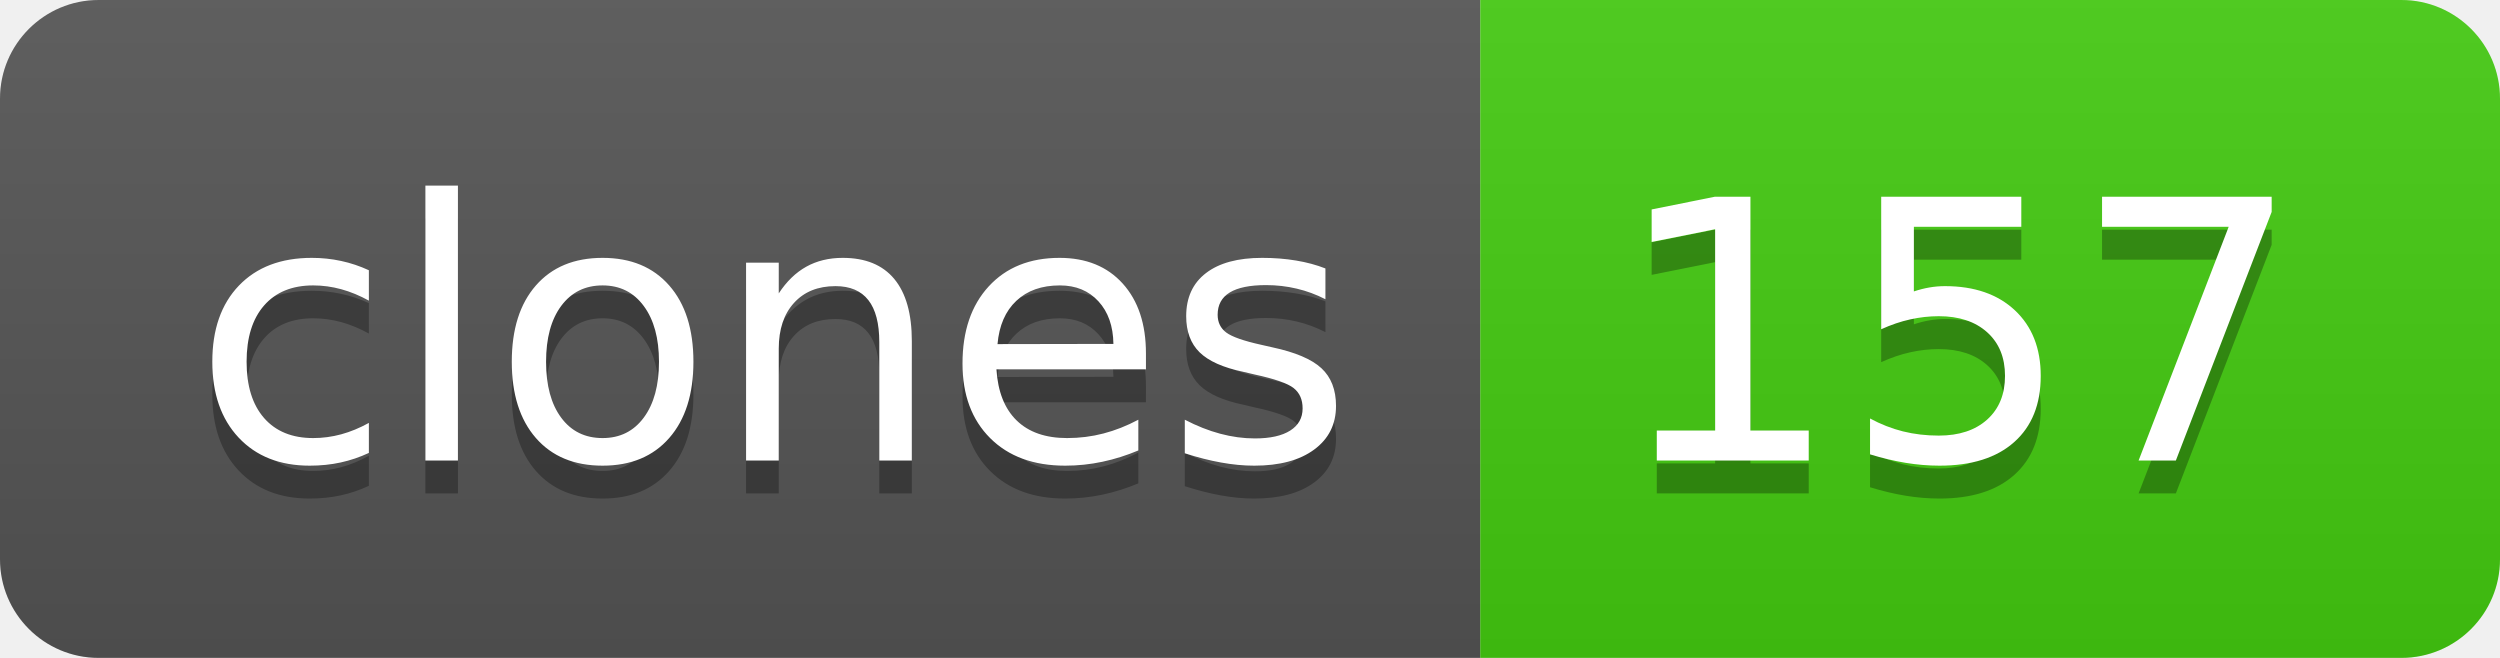
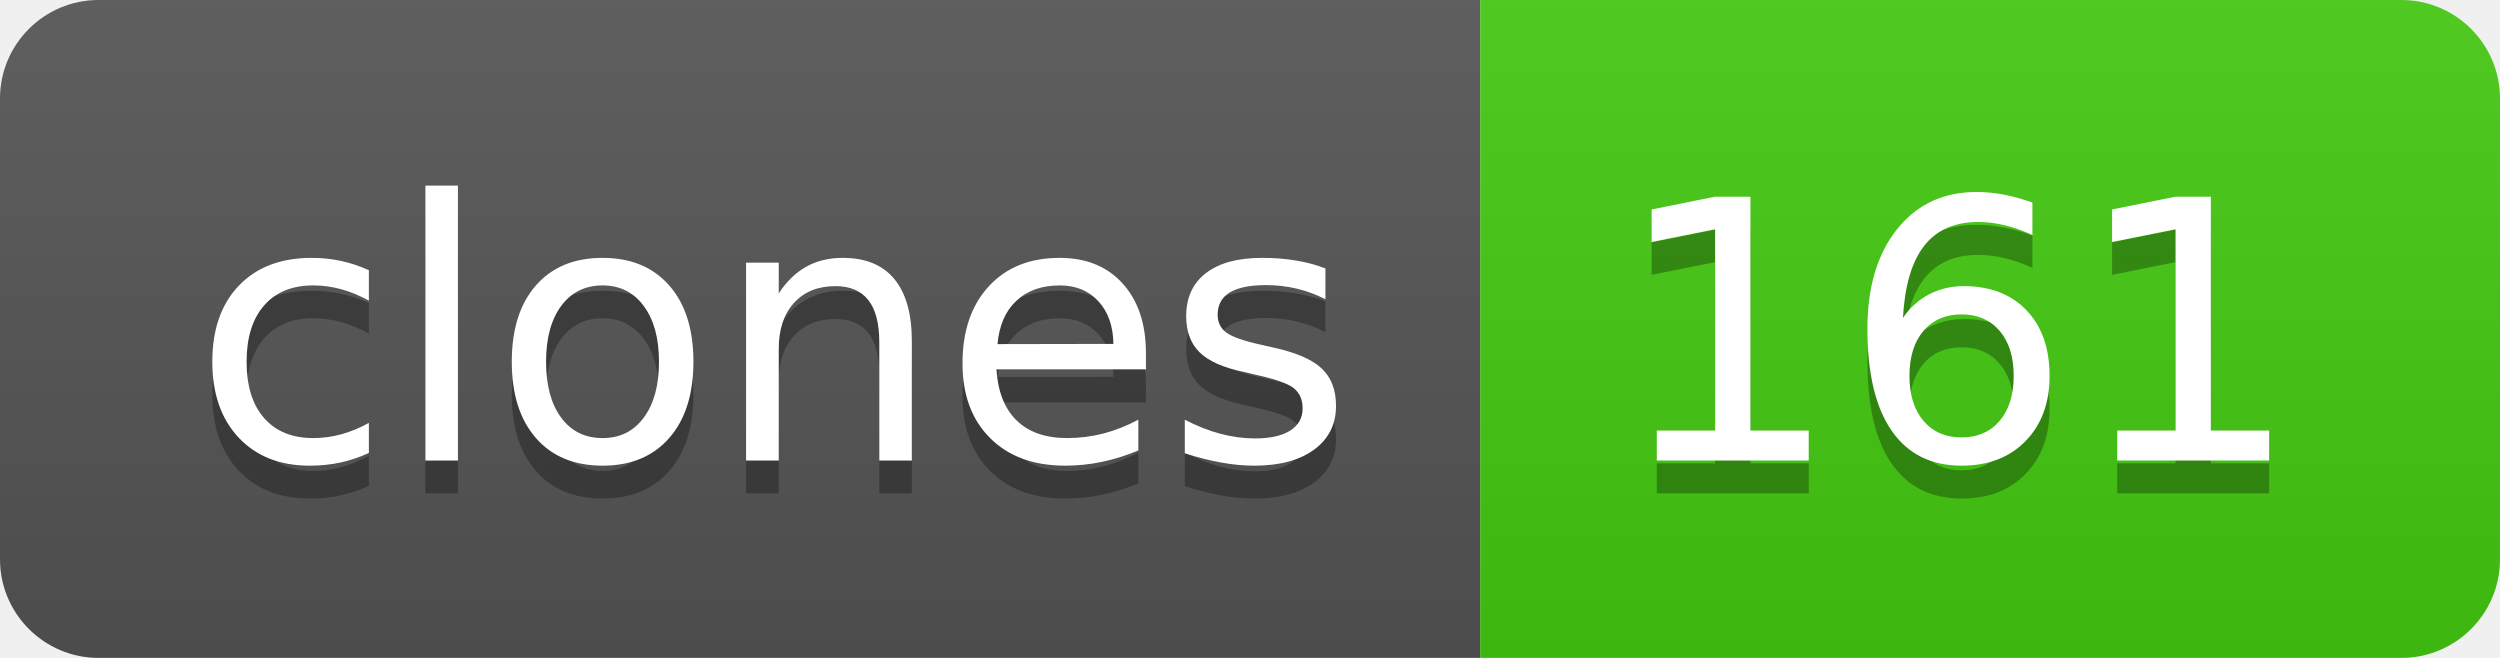
- <svg xmlns="http://www.w3.org/2000/svg" width="76" height="20" role="img" aria-label="clones: 157">
+ <svg xmlns="http://www.w3.org/2000/svg" width="76" height="20" role="img" aria-label="clones: 161">
  <linearGradient id="s" x2="0" y2="100%">
    <stop offset="0" stop-color="#bbb" stop-opacity=".1" />
    <stop offset="1" stop-opacity=".1" />
  </linearGradient>
  <clipPath id="r">
    <rect width="76" height="20" rx="3" fill="#fff" />
  </clipPath>
  <g clip-path="url(#r)">
    <rect width="45" height="20" fill="#555" />
    <rect x="45" width="31" height="20" fill="#4c1" />
    <rect width="76" height="20" fill="url(#s)" />
  </g>
  <g fill="#fff" text-anchor="middle" font-family="Verdana,Geneva,DejaVu Sans,sans-serif" text-rendering="geometricPrecision" font-size="110">
    <text aria-hidden="true" x="235" y="150" fill="#010101" fill-opacity=".3" transform="scale(.1)" textLength="350">clones</text>
    <text x="235" y="140" transform="scale(.1)" fill="#fff" textLength="350">clones</text>
-     <text aria-hidden="true" x="595" y="150" fill="#010101" fill-opacity=".3" transform="scale(.1)" textLength="210">157</text>
-     <text x="595" y="140" transform="scale(.1)" fill="#fff" textLength="210">157</text>
+     <text aria-hidden="true" x="595" y="150" fill="#010101" fill-opacity=".3" transform="scale(.1)" textLength="210">161</text>
+     <text x="595" y="140" transform="scale(.1)" fill="#fff" textLength="210">161</text>
  </g>
</svg>
